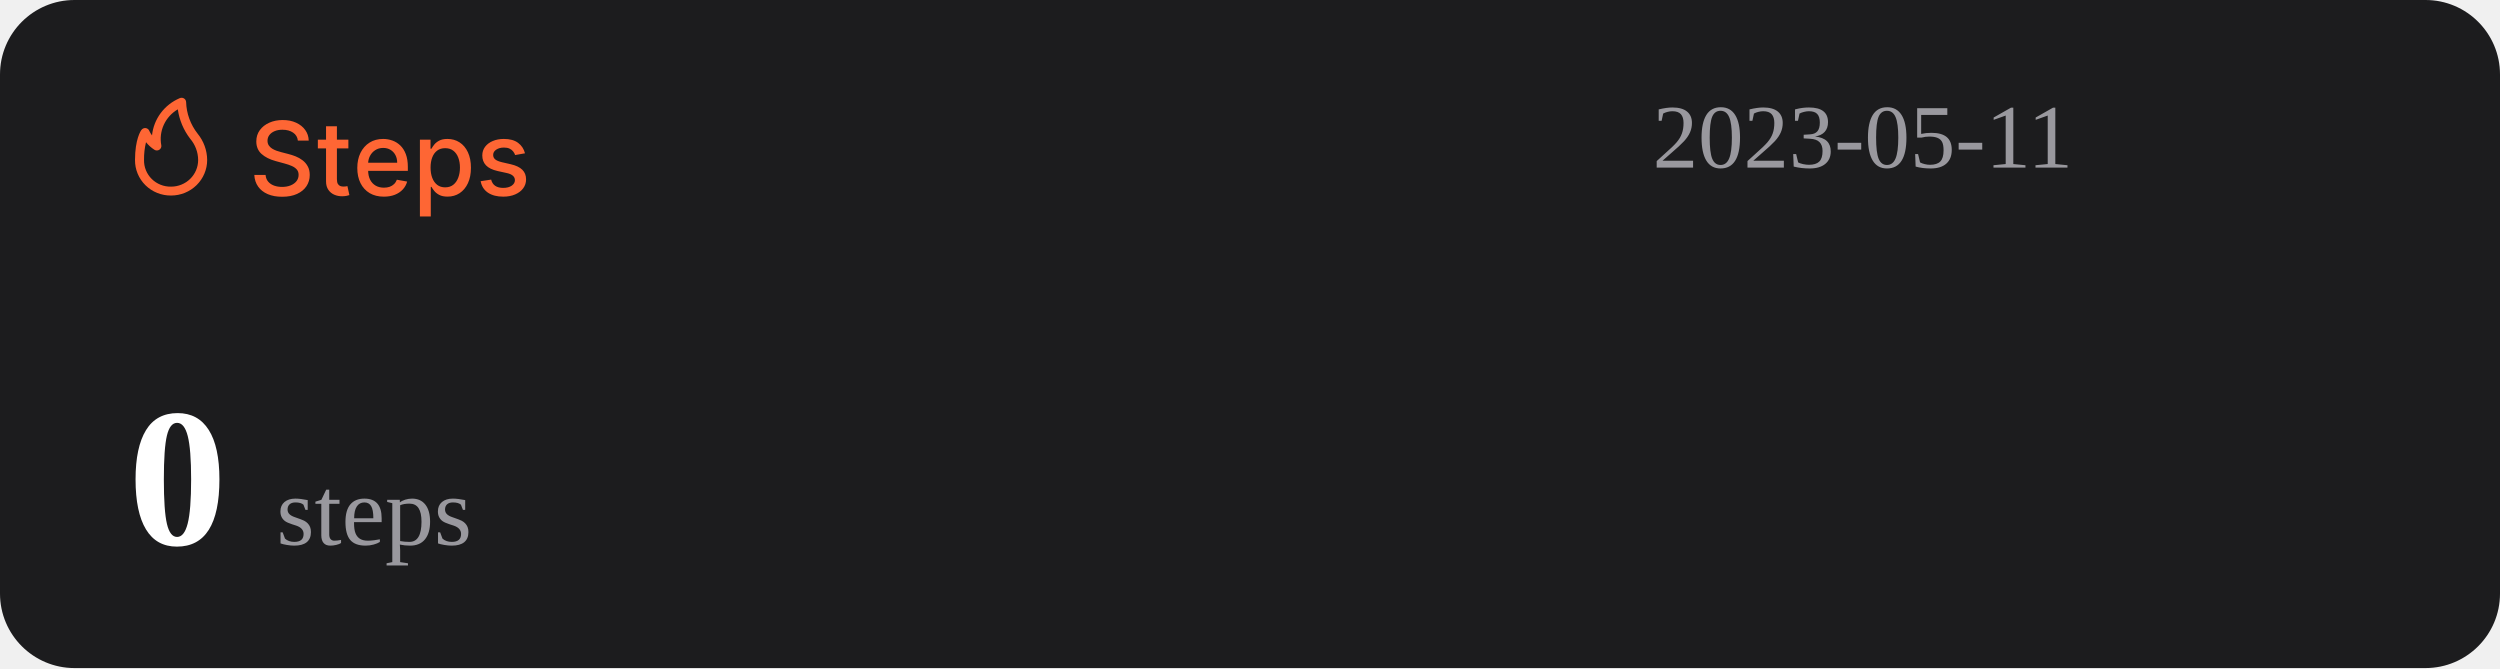
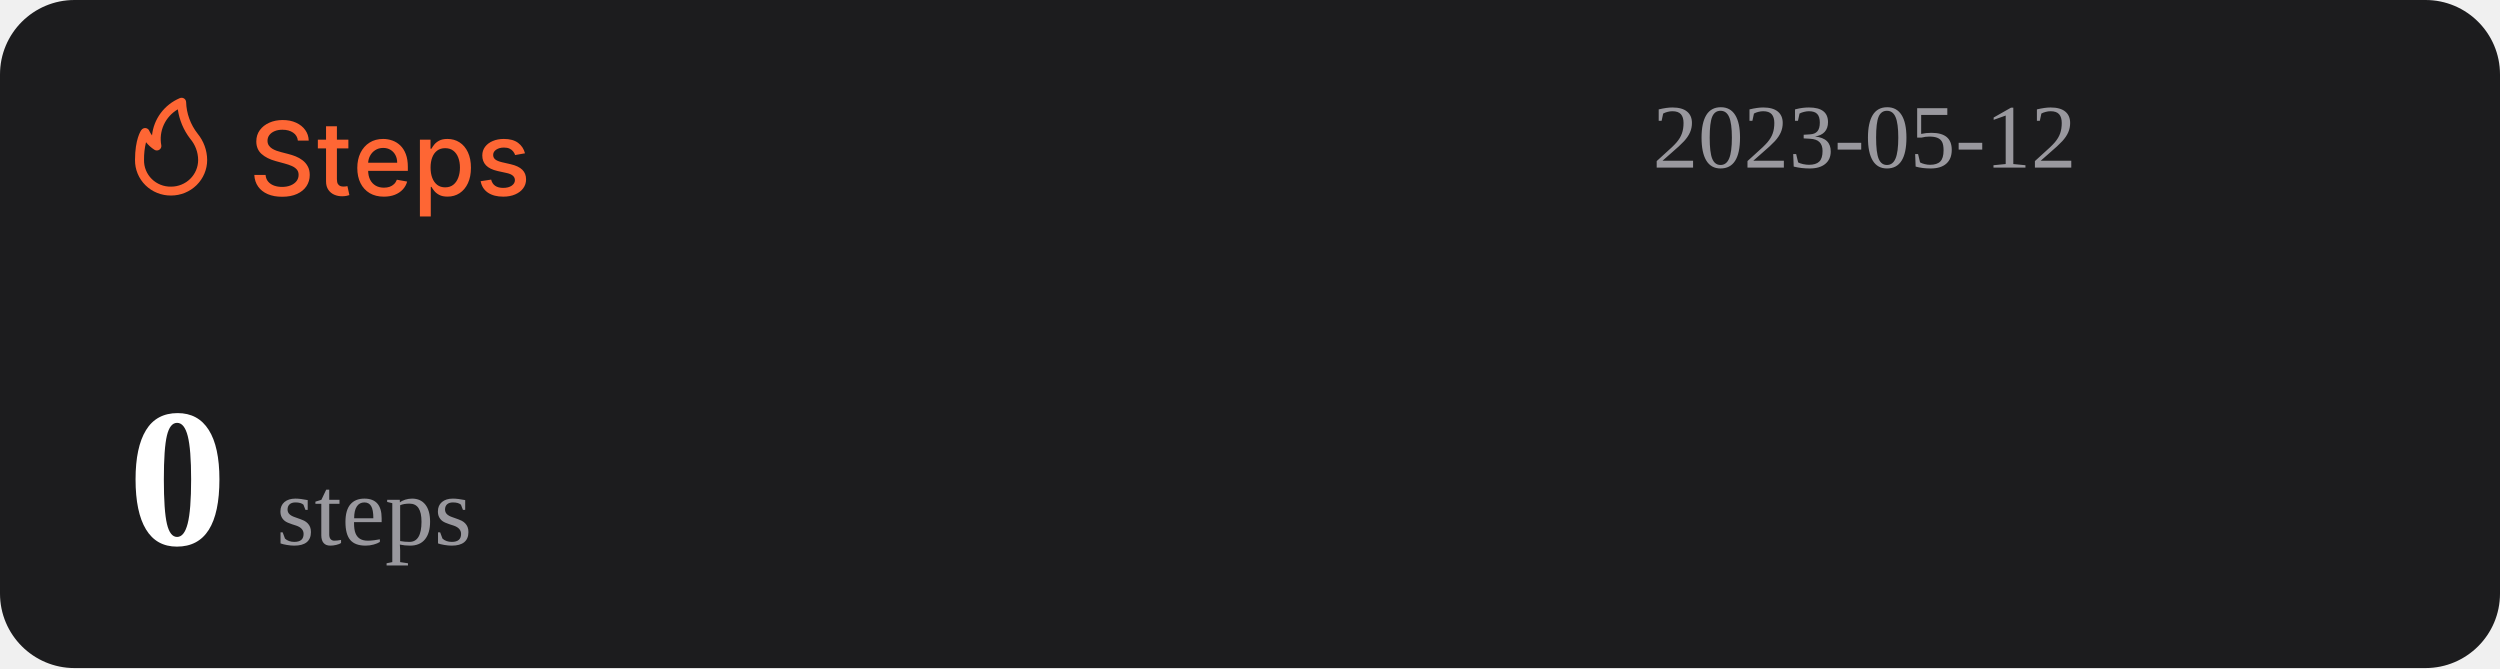
<svg xmlns="http://www.w3.org/2000/svg" width="1074" height="287" viewBox="0 0 1074 287" fill="none">
  <rect width="1074" height="287" rx="32" fill="#1C1C1E" />
  <path d="M127.969 60.406C127.802 58.927 127.115 57.781 125.906 56.969C124.698 56.146 123.177 55.734 121.344 55.734C120.031 55.734 118.896 55.943 117.938 56.359C116.979 56.766 116.234 57.328 115.703 58.047C115.182 58.755 114.922 59.562 114.922 60.469C114.922 61.229 115.099 61.885 115.453 62.438C115.818 62.99 116.292 63.453 116.875 63.828C117.469 64.193 118.104 64.5 118.781 64.75C119.458 64.99 120.109 65.188 120.734 65.344L123.859 66.156C124.88 66.406 125.927 66.745 127 67.172C128.073 67.599 129.068 68.162 129.984 68.859C130.901 69.557 131.641 70.422 132.203 71.453C132.776 72.484 133.063 73.719 133.063 75.156C133.063 76.969 132.594 78.578 131.656 79.984C130.729 81.391 129.38 82.5 127.609 83.312C125.849 84.125 123.719 84.531 121.219 84.531C118.823 84.531 116.75 84.151 115 83.391C113.25 82.63 111.88 81.552 110.891 80.156C109.901 78.75 109.354 77.083 109.25 75.156H114.094C114.188 76.312 114.563 77.276 115.219 78.047C115.885 78.807 116.734 79.375 117.766 79.75C118.807 80.115 119.948 80.297 121.188 80.297C122.552 80.297 123.766 80.083 124.828 79.656C125.901 79.219 126.745 78.615 127.359 77.844C127.974 77.062 128.281 76.151 128.281 75.109C128.281 74.162 128.01 73.385 127.469 72.781C126.938 72.177 126.214 71.677 125.297 71.281C124.391 70.885 123.365 70.537 122.219 70.234L118.438 69.203C115.875 68.505 113.844 67.479 112.344 66.125C110.854 64.771 110.109 62.979 110.109 60.75C110.109 58.906 110.609 57.297 111.609 55.922C112.609 54.547 113.964 53.479 115.672 52.719C117.38 51.948 119.307 51.562 121.453 51.562C123.62 51.562 125.531 51.943 127.188 52.703C128.854 53.464 130.167 54.51 131.125 55.844C132.083 57.167 132.583 58.688 132.625 60.406H127.969ZM149.66 60V63.75H136.551V60H149.66ZM140.066 54.25H144.738V76.953C144.738 77.859 144.874 78.542 145.145 79C145.415 79.448 145.764 79.755 146.191 79.922C146.629 80.078 147.103 80.156 147.613 80.156C147.988 80.156 148.316 80.13 148.598 80.078C148.879 80.026 149.098 79.984 149.254 79.953L150.098 83.812C149.827 83.917 149.441 84.021 148.941 84.125C148.441 84.24 147.816 84.302 147.066 84.312C145.837 84.333 144.691 84.115 143.629 83.656C142.566 83.198 141.707 82.49 141.051 81.531C140.395 80.573 140.066 79.37 140.066 77.922V54.25ZM164.914 84.484C162.549 84.484 160.513 83.979 158.805 82.969C157.107 81.948 155.794 80.516 154.867 78.672C153.951 76.818 153.492 74.646 153.492 72.156C153.492 69.698 153.951 67.531 154.867 65.656C155.794 63.781 157.086 62.318 158.742 61.266C160.409 60.214 162.357 59.688 164.586 59.688C165.94 59.688 167.253 59.911 168.523 60.359C169.794 60.807 170.935 61.51 171.945 62.469C172.956 63.427 173.753 64.672 174.336 66.203C174.919 67.724 175.211 69.573 175.211 71.75V73.406H156.133V69.906H170.633C170.633 68.677 170.383 67.588 169.883 66.641C169.383 65.682 168.68 64.927 167.773 64.375C166.878 63.823 165.826 63.547 164.617 63.547C163.305 63.547 162.159 63.87 161.18 64.516C160.211 65.151 159.461 65.984 158.93 67.016C158.409 68.037 158.148 69.146 158.148 70.344V73.078C158.148 74.682 158.43 76.047 158.992 77.172C159.565 78.297 160.362 79.156 161.383 79.75C162.404 80.333 163.596 80.625 164.961 80.625C165.846 80.625 166.654 80.5 167.383 80.25C168.112 79.99 168.742 79.604 169.273 79.094C169.805 78.583 170.211 77.953 170.492 77.203L174.914 78C174.56 79.302 173.924 80.443 173.008 81.422C172.102 82.391 170.961 83.146 169.586 83.688C168.221 84.219 166.664 84.484 164.914 84.484ZM180.395 93V60H184.957V63.891H185.348C185.618 63.391 186.009 62.812 186.52 62.156C187.03 61.5 187.738 60.927 188.645 60.438C189.551 59.938 190.749 59.688 192.238 59.688C194.176 59.688 195.905 60.177 197.426 61.156C198.947 62.135 200.139 63.547 201.004 65.391C201.879 67.234 202.316 69.453 202.316 72.047C202.316 74.641 201.884 76.865 201.02 78.719C200.155 80.562 198.967 81.984 197.457 82.984C195.947 83.974 194.223 84.469 192.285 84.469C190.827 84.469 189.634 84.224 188.707 83.734C187.79 83.245 187.072 82.672 186.551 82.016C186.03 81.359 185.629 80.776 185.348 80.266H185.066V93H180.395ZM184.973 72C184.973 73.688 185.217 75.167 185.707 76.438C186.197 77.708 186.905 78.703 187.832 79.422C188.759 80.13 189.895 80.484 191.238 80.484C192.634 80.484 193.801 80.115 194.738 79.375C195.676 78.625 196.384 77.609 196.863 76.328C197.353 75.047 197.598 73.604 197.598 72C197.598 70.417 197.358 68.995 196.879 67.734C196.41 66.474 195.702 65.479 194.754 64.75C193.816 64.021 192.645 63.656 191.238 63.656C189.884 63.656 188.738 64.005 187.801 64.703C186.874 65.401 186.171 66.375 185.691 67.625C185.212 68.875 184.973 70.333 184.973 72ZM225.535 65.859L221.301 66.609C221.124 66.068 220.842 65.552 220.457 65.062C220.082 64.573 219.572 64.172 218.926 63.859C218.28 63.547 217.473 63.391 216.504 63.391C215.181 63.391 214.077 63.688 213.191 64.281C212.306 64.865 211.863 65.62 211.863 66.547C211.863 67.349 212.16 67.995 212.754 68.484C213.348 68.974 214.306 69.375 215.629 69.688L219.441 70.562C221.65 71.073 223.296 71.859 224.379 72.922C225.462 73.984 226.004 75.365 226.004 77.062C226.004 78.5 225.587 79.781 224.754 80.906C223.931 82.021 222.78 82.896 221.301 83.531C219.832 84.167 218.129 84.484 216.191 84.484C213.504 84.484 211.311 83.912 209.613 82.766C207.915 81.609 206.874 79.969 206.488 77.844L211.004 77.156C211.285 78.333 211.863 79.224 212.738 79.828C213.613 80.422 214.754 80.719 216.16 80.719C217.691 80.719 218.915 80.401 219.832 79.766C220.749 79.12 221.207 78.333 221.207 77.406C221.207 76.656 220.926 76.026 220.363 75.516C219.811 75.005 218.962 74.62 217.816 74.359L213.754 73.469C211.514 72.958 209.858 72.146 208.785 71.031C207.723 69.917 207.191 68.505 207.191 66.797C207.191 65.38 207.587 64.141 208.379 63.078C209.171 62.016 210.264 61.188 211.66 60.594C213.056 59.99 214.655 59.688 216.457 59.688C219.051 59.688 221.092 60.25 222.582 61.375C224.072 62.49 225.056 63.984 225.535 65.859Z" fill="#FE6634" />
  <path d="M73.501 83.999C77.611 83.999 81.554 82.39 84.46 79.526C87.367 76.663 89 72.779 89 68.729C88.969 64.607 87.521 60.617 84.893 57.41C81.828 53.501 80.099 48.737 79.952 43.8C79.934 43.489 79.839 43.187 79.675 42.921C79.512 42.654 79.284 42.431 79.013 42.271C78.742 42.111 78.435 42.019 78.119 42.003C77.803 41.986 77.488 42.047 77.201 42.178C73.95 43.556 71.133 45.767 69.041 48.579C66.95 51.392 65.66 54.704 65.305 58.173C64.858 57.578 64.475 56.938 64.162 56.265C64.042 55.939 63.835 55.651 63.562 55.432C63.289 55.214 62.961 55.073 62.612 55.024C62.262 54.977 61.906 55.025 61.581 55.163C61.257 55.3 60.977 55.523 60.772 55.806C60.481 56.15 58.001 59.815 58.001 68.729C57.978 70.741 58.363 72.737 59.133 74.6C59.904 76.463 61.045 78.155 62.489 79.578C63.933 81 65.65 82.124 67.542 82.883C69.433 83.643 71.459 84.022 73.501 83.999ZM76.387 46.969C77.034 51.543 78.854 55.879 81.677 59.567C83.878 62.13 85.099 65.371 85.125 68.729C85.125 71.766 83.9 74.679 81.72 76.827C79.54 78.975 76.584 80.181 73.501 80.181C71.965 80.215 70.438 79.942 69.012 79.379C67.586 78.815 66.29 77.973 65.204 76.903C64.118 75.832 63.263 74.556 62.691 73.151C62.119 71.747 61.842 70.242 61.876 68.729C61.836 66.159 62.122 63.594 62.728 61.094C63.746 62.358 64.963 63.453 66.332 64.339C66.647 64.539 67.014 64.645 67.389 64.644C67.763 64.644 68.13 64.536 68.444 64.334C68.758 64.132 69.005 63.844 69.156 63.506C69.308 63.168 69.356 62.794 69.296 62.43C68.728 59.448 69.104 56.365 70.372 53.6C71.641 50.835 73.74 48.52 76.387 46.969Z" fill="#FE6634" />
-   <text id="datetime" x="710" y="72" font-size="39" fill="#99989E">2023-05-11</text>
+   <text id="datetime" x="710" y="72" font-size="39" fill="#99989E">2023-05-12</text>
  <g>
    <text id="steps" x="55" y="234" font-size="85" fill="#FFFFFF">
      <tspan id="step-count" font-weight="bold">0</tspan>
      <tspan font-size="42" fill="#99989E" font-weight="lighter">steps</tspan>
    </text>
  </g>
</svg>
